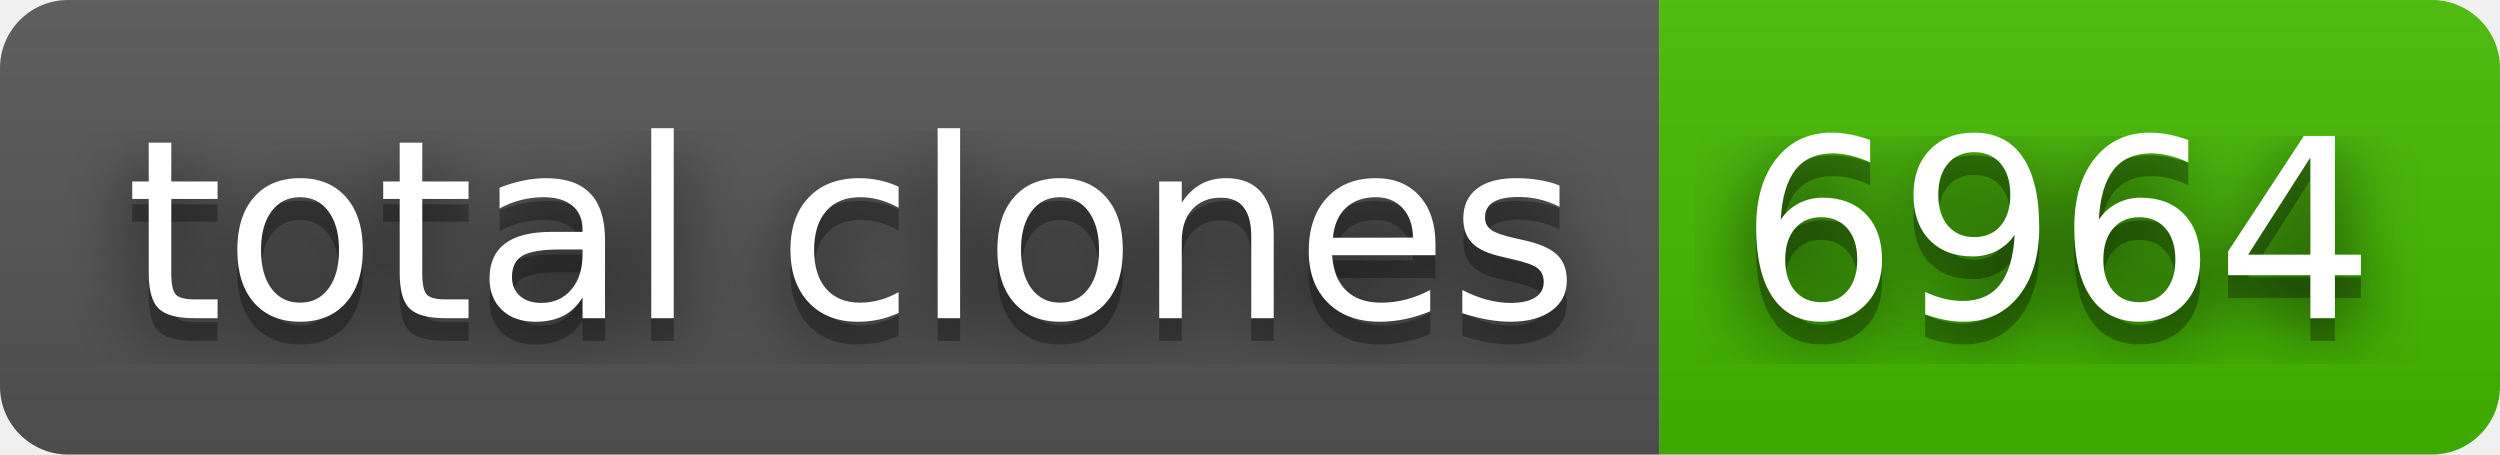
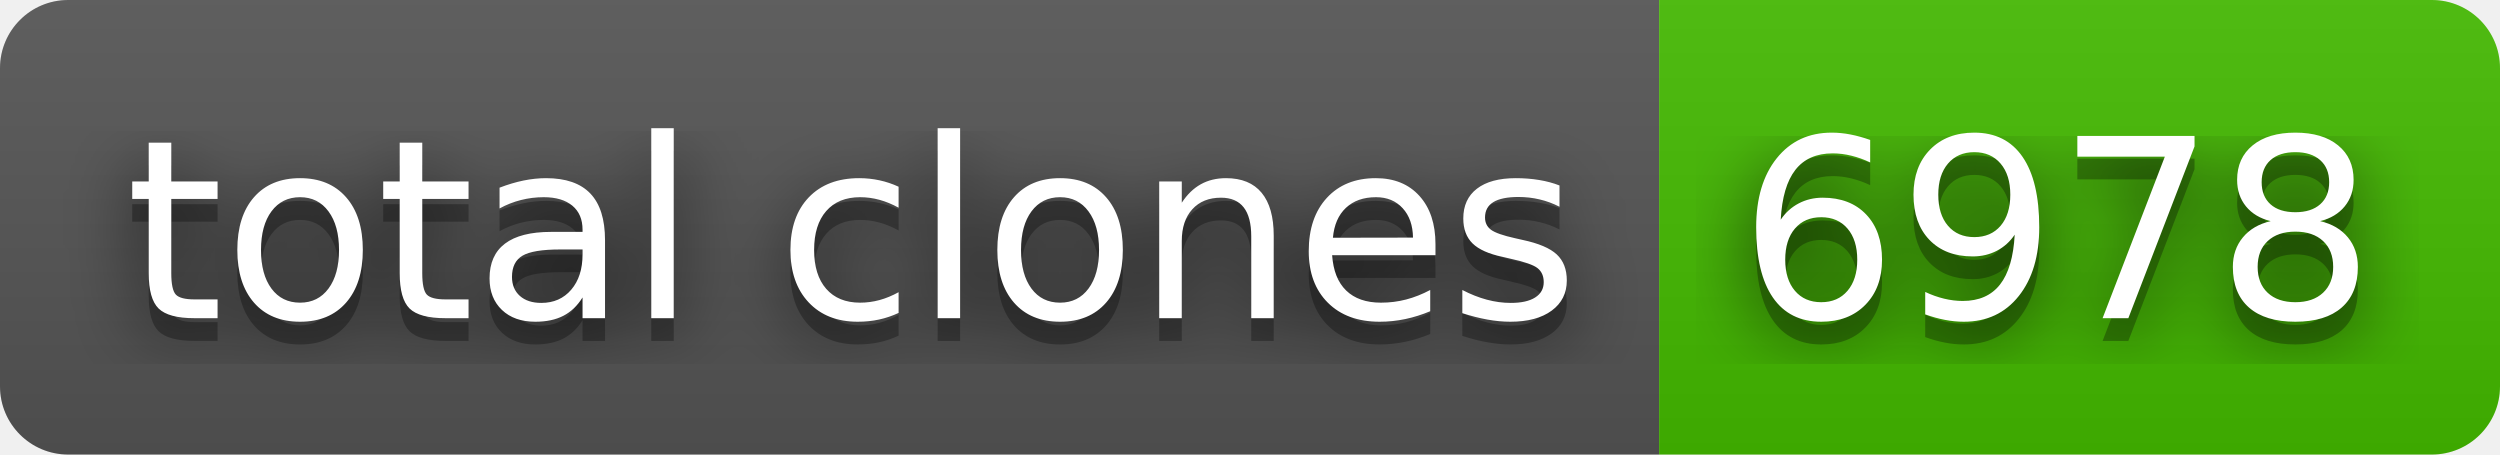
- <svg xmlns="http://www.w3.org/2000/svg" width="110" height="20" role="img" aria-label="total clones: 6964">
+ <svg xmlns="http://www.w3.org/2000/svg" width="110" height="20" role="img" aria-label="total clones: 6978">
  <filter id="blur">
    <feGaussianBlur in="SourceGraphic" stdDeviation="16" />
  </filter>
  <linearGradient id="s" x2="0" y2="100%">
    <stop offset="0" stop-color="#bbb" stop-opacity=".1" />
    <stop offset="1" stop-opacity=".1" />
  </linearGradient>
  <clipPath id="r">
    <rect width="110" height="20" rx="3" fill="#fff" />
  </clipPath>
  <g clip-path="url(#r)">
    <rect width="73" height="20" fill="#555" />
    <rect x="73" width="37" height="20" fill="#4b0" />
    <rect width="110" height="20" fill="url(#s)" />
  </g>
  <g fill="#fff" text-anchor="middle" font-family="Verdana,Geneva,DejaVu Sans,sans-serif" text-rendering="geometricPrecision" font-size="110">
    <text aria-hidden="true" x="375" y="150" fill="#010101" fill-opacity=".80" filter="url(#blur)" transform="scale(.1)" textLength="630">total clones</text>
    <text aria-hidden="true" x="375" y="150" fill="#010101" fill-opacity=".3" transform="scale(.1)" textLength="630">total clones</text>
    <text x="375" y="140" transform="scale(.1)" fill="#fff" textLength="630">total clones</text>
-     <text aria-hidden="true" x="905" y="150" fill="#010101" fill-opacity=".80" filter="url(#blur)" transform="scale(.1)" textLength="270">6964</text>
-     <text aria-hidden="true" x="905" y="150" fill="#010101" fill-opacity=".3" transform="scale(.1)" textLength="270">6964</text>
-     <text x="905" y="140" transform="scale(.1)" fill="#fff" textLength="270">6964</text>
+     <text aria-hidden="true" x="905" y="150" fill="#010101" fill-opacity=".80" filter="url(#blur)" transform="scale(.1)" textLength="270">6978</text>
+     <text aria-hidden="true" x="905" y="150" fill="#010101" fill-opacity=".3" transform="scale(.1)" textLength="270">6978</text>
+     <text x="905" y="140" transform="scale(.1)" fill="#fff" textLength="270">6978</text>
  </g>
</svg>
